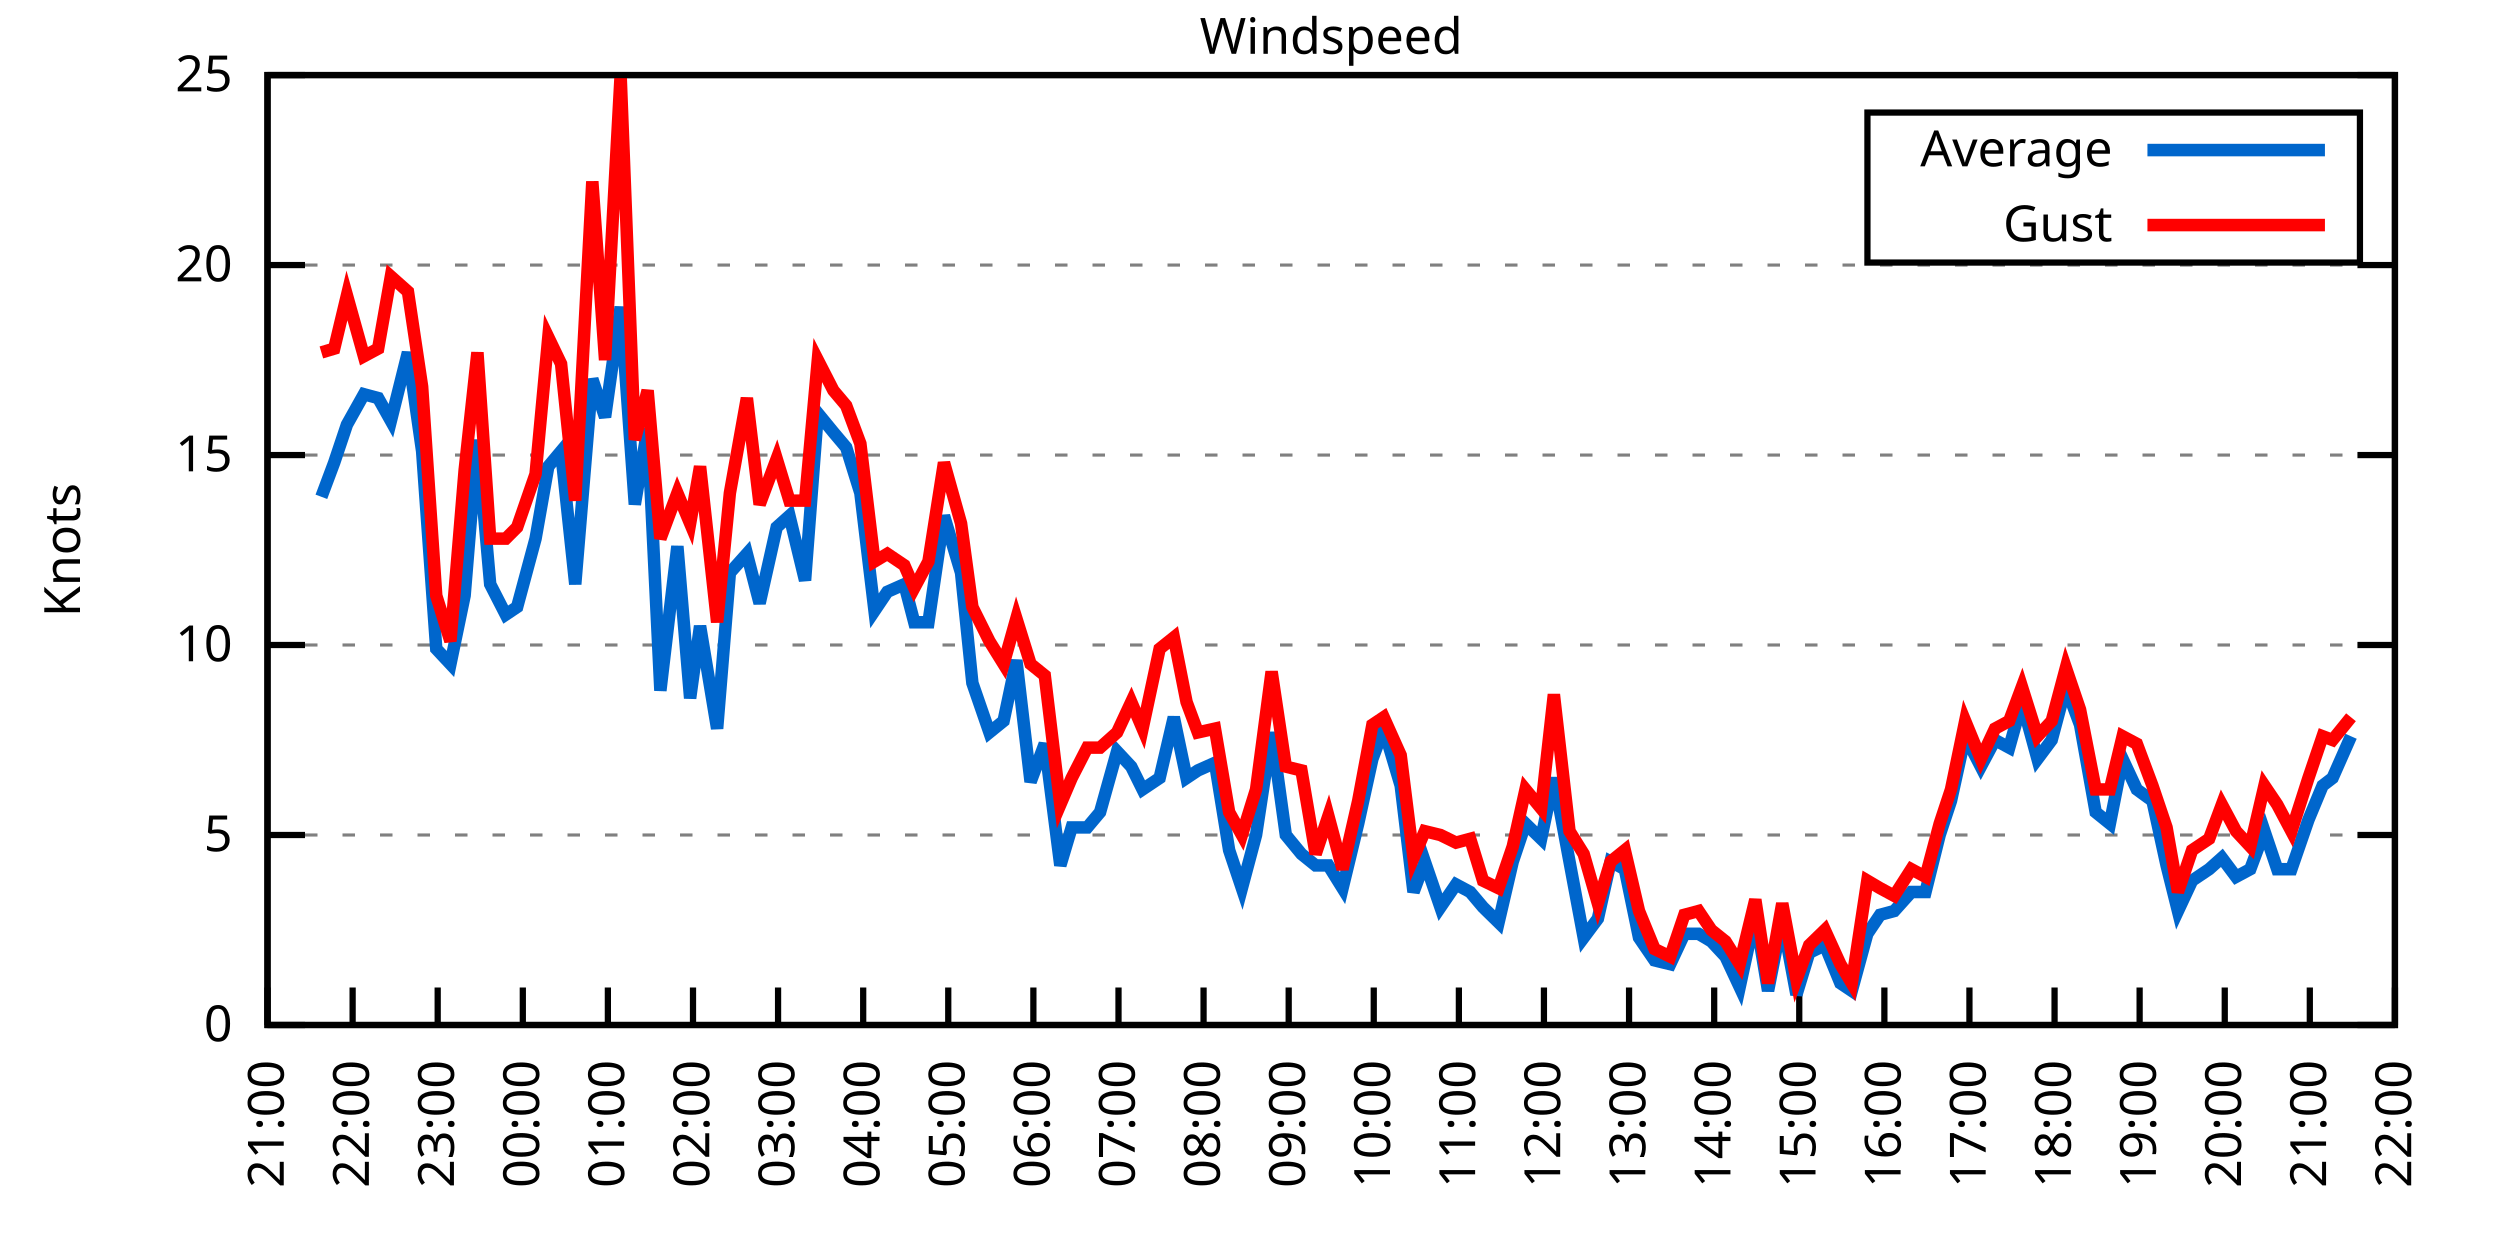
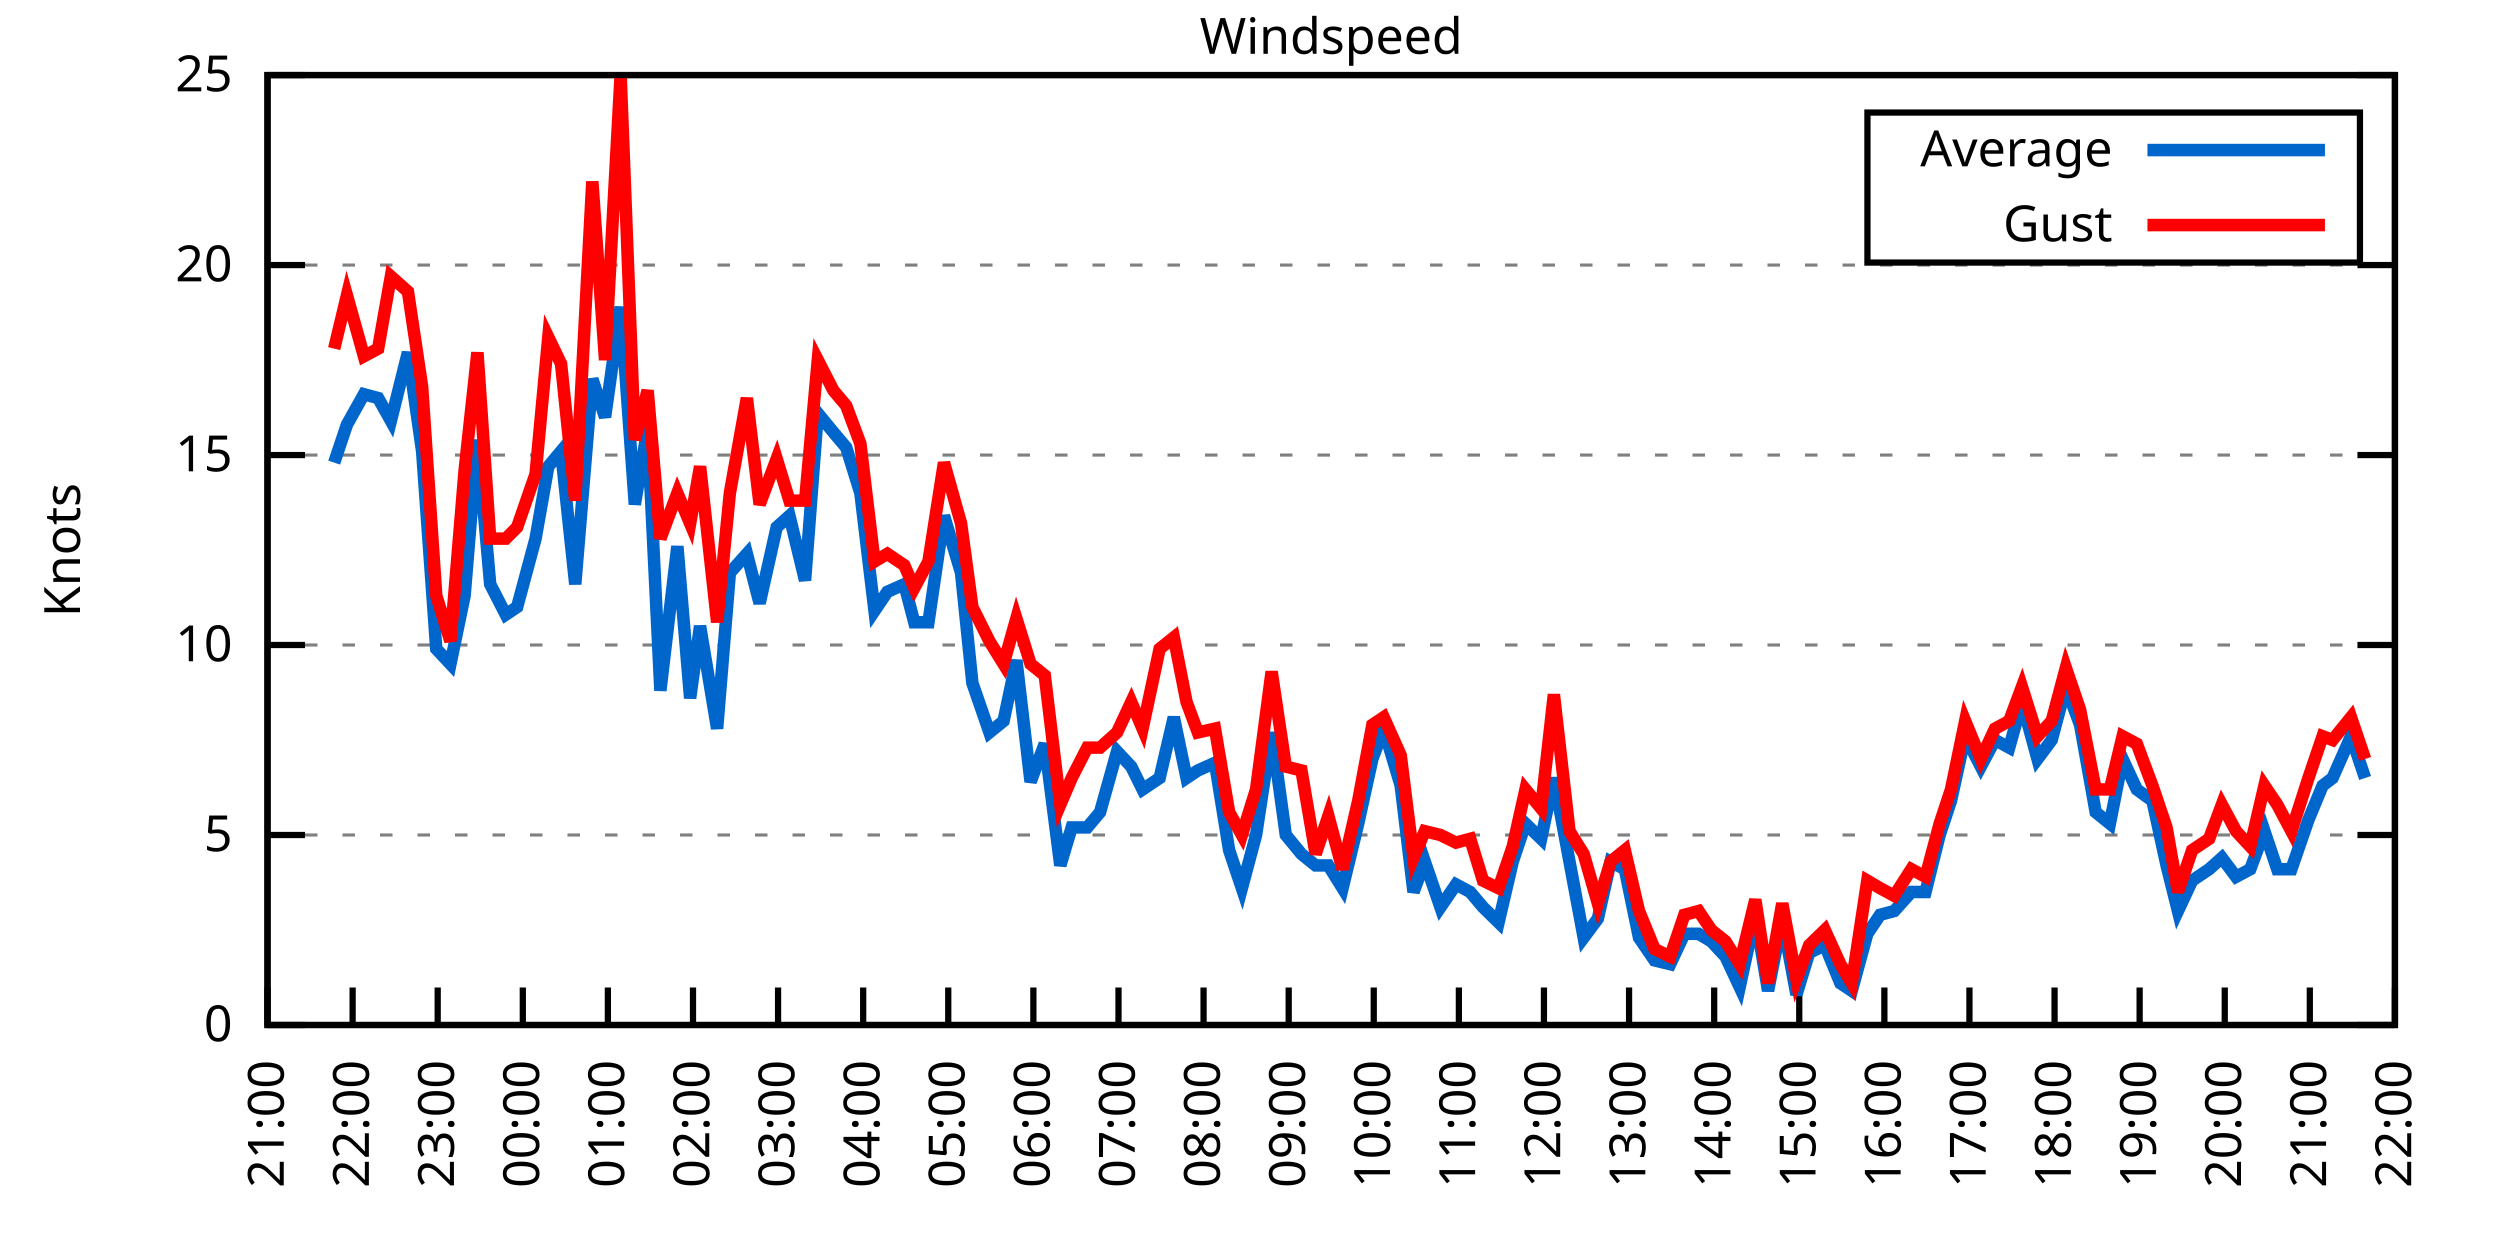
<svg xmlns="http://www.w3.org/2000/svg" xmlns:xlink="http://www.w3.org/1999/xlink" width="400" height="200" viewBox="0 0 400 200">
  <g id="gnuplot_canvas">
    <rect x="0" y="0" width="400" height="200" fill="none" />
    <defs>
      <circle id="gpDot" r="0.5" stroke-width="0.5" stroke="currentColor" />
      <path id="gpPt0" stroke-width="0.333" stroke="currentColor" d="M-1,0 h2 M0,-1 v2" />
      <path id="gpPt1" stroke-width="0.333" stroke="currentColor" d="M-1,-1 L1,1 M1,-1 L-1,1" />
      <path id="gpPt2" stroke-width="0.333" stroke="currentColor" d="M-1,0 L1,0 M0,-1 L0,1 M-1,-1 L1,1 M-1,1 L1,-1" />
      <rect id="gpPt3" stroke-width="0.333" stroke="currentColor" x="-1" y="-1" width="2" height="2" />
      <rect id="gpPt4" stroke-width="0.333" stroke="currentColor" fill="currentColor" x="-1" y="-1" width="2" height="2" />
      <circle id="gpPt5" stroke-width="0.333" stroke="currentColor" cx="0" cy="0" r="1" />
      <use xlink:href="#gpPt5" id="gpPt6" fill="currentColor" stroke="none" />
      <path id="gpPt7" stroke-width="0.333" stroke="currentColor" d="M0,-1.33 L-1.33,0.67 L1.33,0.67 z" />
      <use xlink:href="#gpPt7" id="gpPt8" fill="currentColor" stroke="none" />
      <use xlink:href="#gpPt7" id="gpPt9" stroke="currentColor" transform="rotate(180)" />
      <use xlink:href="#gpPt9" id="gpPt10" fill="currentColor" stroke="none" />
      <use xlink:href="#gpPt3" id="gpPt11" stroke="currentColor" transform="rotate(45)" />
      <use xlink:href="#gpPt11" id="gpPt12" fill="currentColor" stroke="none" />
      <path id="gpPt13" stroke-width="0.333" stroke="currentColor" d="M0,1.330 L1.265,0.411 L0.782,-1.067 L-0.782,-1.076 L-1.265,0.411 z" />
      <use xlink:href="#gpPt13" id="gpPt14" fill="currentColor" stroke="none" />
      <filter id="textbox" filterUnits="objectBoundingBox" x="0" y="0" height="1" width="1">
        <feFlood flood-color="white" flood-opacity="1" result="bgnd" />
        <feComposite in="SourceGraphic" in2="bgnd" operator="atop" />
      </filter>
      <filter id="greybox" filterUnits="objectBoundingBox" x="0" y="0" height="1" width="1">
        <feFlood flood-color="lightgrey" flood-opacity="1" result="grey" />
        <feComposite in="SourceGraphic" in2="grey" operator="atop" />
      </filter>
    </defs>
    <g fill="none" color="white" stroke="currentColor" stroke-width="1.00" stroke-linecap="butt" stroke-linejoin="miter">
</g>
    <g fill="none" color="black" stroke="currentColor" stroke-width="1.00" stroke-linecap="butt" stroke-linejoin="miter">
      <g stroke="none" shape-rendering="crispEdges">
        <polygon fill="rgb(255, 255, 255)" points="42.80,164.00 383.18,164.00 383.18,12.02 42.80,12.02 " />
      </g>
    </g>
    <g fill="none" color="black" stroke="currentColor" stroke-width="1.00" stroke-linecap="butt" stroke-linejoin="miter">
</g>
    <g fill="none" color="black" stroke="black" stroke-width="0.50" stroke-linecap="butt" stroke-linejoin="miter">
</g>
    <g fill="none" color="gray" stroke="currentColor" stroke-width="0.50" stroke-linecap="butt" stroke-linejoin="miter">
      <path stroke="gray" stroke-dasharray="2,4" class="gridline" d="M42.80,164.00 L383.19,164.00  " />
    </g>
    <g fill="none" color="gray" stroke="gray" stroke-width="1.00" stroke-linecap="butt" stroke-linejoin="miter">
</g>
    <g fill="none" color="black" stroke="currentColor" stroke-width="1.00" stroke-linecap="butt" stroke-linejoin="miter">
      <path stroke="black" d="M42.80,164.00 L48.80,164.00 M383.19,164.00 L377.19,164.00  " />
      <g transform="translate(37.20,166.60)" stroke="none" fill="black" font-family="Sans" font-size="8.00" text-anchor="end">
        <text>
          <tspan font-family="Sans"> 0</tspan>
        </text>
      </g>
    </g>
    <g fill="none" color="black" stroke="currentColor" stroke-width="1.00" stroke-linecap="butt" stroke-linejoin="miter">
</g>
    <g fill="none" color="black" stroke="black" stroke-width="0.50" stroke-linecap="butt" stroke-linejoin="miter">
</g>
    <g fill="none" color="gray" stroke="currentColor" stroke-width="0.50" stroke-linecap="butt" stroke-linejoin="miter">
      <path stroke="gray" stroke-dasharray="2,4" class="gridline" d="M42.80,133.60 L383.19,133.60  " />
    </g>
    <g fill="none" color="gray" stroke="gray" stroke-width="1.00" stroke-linecap="butt" stroke-linejoin="miter">
</g>
    <g fill="none" color="black" stroke="currentColor" stroke-width="1.00" stroke-linecap="butt" stroke-linejoin="miter">
      <path stroke="black" d="M42.80,133.60 L48.80,133.60 M383.19,133.60 L377.19,133.60  " />
      <g transform="translate(37.20,136.20)" stroke="none" fill="black" font-family="Sans" font-size="8.00" text-anchor="end">
        <text>
          <tspan font-family="Sans"> 5</tspan>
        </text>
      </g>
    </g>
    <g fill="none" color="black" stroke="currentColor" stroke-width="1.00" stroke-linecap="butt" stroke-linejoin="miter">
</g>
    <g fill="none" color="black" stroke="black" stroke-width="0.50" stroke-linecap="butt" stroke-linejoin="miter">
</g>
    <g fill="none" color="gray" stroke="currentColor" stroke-width="0.50" stroke-linecap="butt" stroke-linejoin="miter">
      <path stroke="gray" stroke-dasharray="2,4" class="gridline" d="M42.80,103.20 L383.19,103.20  " />
    </g>
    <g fill="none" color="gray" stroke="gray" stroke-width="1.00" stroke-linecap="butt" stroke-linejoin="miter">
</g>
    <g fill="none" color="black" stroke="currentColor" stroke-width="1.00" stroke-linecap="butt" stroke-linejoin="miter">
      <path stroke="black" d="M42.80,103.20 L48.80,103.20 M383.19,103.20 L377.19,103.20  " />
      <g transform="translate(37.20,105.80)" stroke="none" fill="black" font-family="Sans" font-size="8.00" text-anchor="end">
        <text>
          <tspan font-family="Sans"> 10</tspan>
        </text>
      </g>
    </g>
    <g fill="none" color="black" stroke="currentColor" stroke-width="1.00" stroke-linecap="butt" stroke-linejoin="miter">
</g>
    <g fill="none" color="black" stroke="black" stroke-width="0.50" stroke-linecap="butt" stroke-linejoin="miter">
</g>
    <g fill="none" color="gray" stroke="currentColor" stroke-width="0.50" stroke-linecap="butt" stroke-linejoin="miter">
      <path stroke="gray" stroke-dasharray="2,4" class="gridline" d="M42.80,72.81 L383.19,72.81  " />
    </g>
    <g fill="none" color="gray" stroke="gray" stroke-width="1.00" stroke-linecap="butt" stroke-linejoin="miter">
</g>
    <g fill="none" color="black" stroke="currentColor" stroke-width="1.00" stroke-linecap="butt" stroke-linejoin="miter">
      <path stroke="black" d="M42.80,72.81 L48.80,72.81 M383.19,72.81 L377.19,72.81  " />
      <g transform="translate(37.20,75.41)" stroke="none" fill="black" font-family="Sans" font-size="8.00" text-anchor="end">
        <text>
          <tspan font-family="Sans"> 15</tspan>
        </text>
      </g>
    </g>
    <g fill="none" color="black" stroke="currentColor" stroke-width="1.00" stroke-linecap="butt" stroke-linejoin="miter">
</g>
    <g fill="none" color="black" stroke="black" stroke-width="0.50" stroke-linecap="butt" stroke-linejoin="miter">
</g>
    <g fill="none" color="gray" stroke="currentColor" stroke-width="0.50" stroke-linecap="butt" stroke-linejoin="miter">
      <path stroke="gray" stroke-dasharray="2,4" class="gridline" d="M42.80,42.41 L383.19,42.41  " />
    </g>
    <g fill="none" color="gray" stroke="gray" stroke-width="1.00" stroke-linecap="butt" stroke-linejoin="miter">
</g>
    <g fill="none" color="black" stroke="currentColor" stroke-width="1.00" stroke-linecap="butt" stroke-linejoin="miter">
      <path stroke="black" d="M42.80,42.41 L48.80,42.41 M383.19,42.41 L377.19,42.41  " />
      <g transform="translate(37.20,45.01)" stroke="none" fill="black" font-family="Sans" font-size="8.00" text-anchor="end">
        <text>
          <tspan font-family="Sans"> 20</tspan>
        </text>
      </g>
    </g>
    <g fill="none" color="black" stroke="currentColor" stroke-width="1.00" stroke-linecap="butt" stroke-linejoin="miter">
</g>
    <g fill="none" color="black" stroke="black" stroke-width="0.50" stroke-linecap="butt" stroke-linejoin="miter">
</g>
    <g fill="none" color="gray" stroke="currentColor" stroke-width="0.50" stroke-linecap="butt" stroke-linejoin="miter">
      <path stroke="gray" stroke-dasharray="2,4" class="gridline" d="M42.80,12.01 L383.19,12.01  " />
    </g>
    <g fill="none" color="gray" stroke="gray" stroke-width="1.00" stroke-linecap="butt" stroke-linejoin="miter">
</g>
    <g fill="none" color="black" stroke="currentColor" stroke-width="1.00" stroke-linecap="butt" stroke-linejoin="miter">
      <path stroke="black" d="M42.80,12.01 L48.80,12.01 M383.19,12.01 L377.19,12.01  " />
      <g transform="translate(37.20,14.61)" stroke="none" fill="black" font-family="Sans" font-size="8.00" text-anchor="end">
        <text>
          <tspan font-family="Sans"> 25</tspan>
        </text>
      </g>
    </g>
    <g fill="none" color="black" stroke="currentColor" stroke-width="1.00" stroke-linecap="butt" stroke-linejoin="miter">
      <path stroke="black" d="M42.80,164.00 L42.80,158.00  " />
      <g transform="translate(45.40,169.60) rotate(270.00)" stroke="none" fill="black" font-family="Sans" font-size="8.00" text-anchor="end">
        <text>
          <tspan font-family="Sans">21:00</tspan>
        </text>
      </g>
    </g>
    <g fill="none" color="black" stroke="currentColor" stroke-width="1.00" stroke-linecap="butt" stroke-linejoin="miter">
      <path stroke="black" d="M56.42,164.00 L56.42,158.00  " />
      <g transform="translate(59.02,169.60) rotate(270.00)" stroke="none" fill="black" font-family="Sans" font-size="8.00" text-anchor="end">
        <text>
          <tspan font-family="Sans">22:00</tspan>
        </text>
      </g>
    </g>
    <g fill="none" color="black" stroke="currentColor" stroke-width="1.00" stroke-linecap="butt" stroke-linejoin="miter">
      <path stroke="black" d="M70.03,164.00 L70.03,158.00  " />
      <g transform="translate(72.63,169.60) rotate(270.00)" stroke="none" fill="black" font-family="Sans" font-size="8.00" text-anchor="end">
        <text>
          <tspan font-family="Sans">23:00</tspan>
        </text>
      </g>
    </g>
    <g fill="none" color="black" stroke="currentColor" stroke-width="1.00" stroke-linecap="butt" stroke-linejoin="miter">
      <path stroke="black" d="M83.65,164.00 L83.65,158.00  " />
      <g transform="translate(86.25,169.60) rotate(270.00)" stroke="none" fill="black" font-family="Sans" font-size="8.00" text-anchor="end">
        <text>
          <tspan font-family="Sans">00:00</tspan>
        </text>
      </g>
    </g>
    <g fill="none" color="black" stroke="currentColor" stroke-width="1.00" stroke-linecap="butt" stroke-linejoin="miter">
      <path stroke="black" d="M97.26,164.00 L97.26,158.00  " />
      <g transform="translate(99.86,169.60) rotate(270.00)" stroke="none" fill="black" font-family="Sans" font-size="8.00" text-anchor="end">
        <text>
          <tspan font-family="Sans">01:00</tspan>
        </text>
      </g>
    </g>
    <g fill="none" color="black" stroke="currentColor" stroke-width="1.00" stroke-linecap="butt" stroke-linejoin="miter">
      <path stroke="black" d="M110.88,164.00 L110.88,158.00  " />
      <g transform="translate(113.48,169.60) rotate(270.00)" stroke="none" fill="black" font-family="Sans" font-size="8.00" text-anchor="end">
        <text>
          <tspan font-family="Sans">02:00</tspan>
        </text>
      </g>
    </g>
    <g fill="none" color="black" stroke="currentColor" stroke-width="1.00" stroke-linecap="butt" stroke-linejoin="miter">
      <path stroke="black" d="M124.49,164.00 L124.49,158.00  " />
      <g transform="translate(127.09,169.60) rotate(270.00)" stroke="none" fill="black" font-family="Sans" font-size="8.00" text-anchor="end">
        <text>
          <tspan font-family="Sans">03:00</tspan>
        </text>
      </g>
    </g>
    <g fill="none" color="black" stroke="currentColor" stroke-width="1.00" stroke-linecap="butt" stroke-linejoin="miter">
      <path stroke="black" d="M138.11,164.00 L138.11,158.00  " />
      <g transform="translate(140.71,169.60) rotate(270.00)" stroke="none" fill="black" font-family="Sans" font-size="8.00" text-anchor="end">
        <text>
          <tspan font-family="Sans">04:00</tspan>
        </text>
      </g>
    </g>
    <g fill="none" color="black" stroke="currentColor" stroke-width="1.00" stroke-linecap="butt" stroke-linejoin="miter">
      <path stroke="black" d="M151.72,164.00 L151.72,158.00  " />
      <g transform="translate(154.32,169.60) rotate(270.00)" stroke="none" fill="black" font-family="Sans" font-size="8.00" text-anchor="end">
        <text>
          <tspan font-family="Sans">05:00</tspan>
        </text>
      </g>
    </g>
    <g fill="none" color="black" stroke="currentColor" stroke-width="1.00" stroke-linecap="butt" stroke-linejoin="miter">
      <path stroke="black" d="M165.34,164.00 L165.34,158.00  " />
      <g transform="translate(167.94,169.60) rotate(270.00)" stroke="none" fill="black" font-family="Sans" font-size="8.00" text-anchor="end">
        <text>
          <tspan font-family="Sans">06:00</tspan>
        </text>
      </g>
    </g>
    <g fill="none" color="black" stroke="currentColor" stroke-width="1.00" stroke-linecap="butt" stroke-linejoin="miter">
      <path stroke="black" d="M178.96,164.00 L178.96,158.00  " />
      <g transform="translate(181.56,169.60) rotate(270.00)" stroke="none" fill="black" font-family="Sans" font-size="8.00" text-anchor="end">
        <text>
          <tspan font-family="Sans">07:00</tspan>
        </text>
      </g>
    </g>
    <g fill="none" color="black" stroke="currentColor" stroke-width="1.00" stroke-linecap="butt" stroke-linejoin="miter">
      <path stroke="black" d="M192.57,164.00 L192.57,158.00  " />
      <g transform="translate(195.17,169.60) rotate(270.00)" stroke="none" fill="black" font-family="Sans" font-size="8.00" text-anchor="end">
        <text>
          <tspan font-family="Sans">08:00</tspan>
        </text>
      </g>
    </g>
    <g fill="none" color="black" stroke="currentColor" stroke-width="1.00" stroke-linecap="butt" stroke-linejoin="miter">
      <path stroke="black" d="M206.19,164.00 L206.19,158.00  " />
      <g transform="translate(208.79,169.60) rotate(270.00)" stroke="none" fill="black" font-family="Sans" font-size="8.00" text-anchor="end">
        <text>
          <tspan font-family="Sans">09:00</tspan>
        </text>
      </g>
    </g>
    <g fill="none" color="black" stroke="currentColor" stroke-width="1.00" stroke-linecap="butt" stroke-linejoin="miter">
      <path stroke="black" d="M219.80,164.00 L219.80,158.00  " />
      <g transform="translate(222.40,169.60) rotate(270.00)" stroke="none" fill="black" font-family="Sans" font-size="8.00" text-anchor="end">
        <text>
          <tspan font-family="Sans">10:00</tspan>
        </text>
      </g>
    </g>
    <g fill="none" color="black" stroke="currentColor" stroke-width="1.00" stroke-linecap="butt" stroke-linejoin="miter">
      <path stroke="black" d="M233.42,164.00 L233.42,158.00  " />
      <g transform="translate(236.02,169.60) rotate(270.00)" stroke="none" fill="black" font-family="Sans" font-size="8.00" text-anchor="end">
        <text>
          <tspan font-family="Sans">11:00</tspan>
        </text>
      </g>
    </g>
    <g fill="none" color="black" stroke="currentColor" stroke-width="1.00" stroke-linecap="butt" stroke-linejoin="miter">
      <path stroke="black" d="M247.03,164.00 L247.03,158.00  " />
      <g transform="translate(249.63,169.60) rotate(270.00)" stroke="none" fill="black" font-family="Sans" font-size="8.00" text-anchor="end">
        <text>
          <tspan font-family="Sans">12:00</tspan>
        </text>
      </g>
    </g>
    <g fill="none" color="black" stroke="currentColor" stroke-width="1.00" stroke-linecap="butt" stroke-linejoin="miter">
      <path stroke="black" d="M260.65,164.00 L260.65,158.00  " />
      <g transform="translate(263.25,169.60) rotate(270.00)" stroke="none" fill="black" font-family="Sans" font-size="8.00" text-anchor="end">
        <text>
          <tspan font-family="Sans">13:00</tspan>
        </text>
      </g>
    </g>
    <g fill="none" color="black" stroke="currentColor" stroke-width="1.00" stroke-linecap="butt" stroke-linejoin="miter">
      <path stroke="black" d="M274.27,164.00 L274.27,158.00  " />
      <g transform="translate(276.87,169.60) rotate(270.00)" stroke="none" fill="black" font-family="Sans" font-size="8.00" text-anchor="end">
        <text>
          <tspan font-family="Sans">14:00</tspan>
        </text>
      </g>
    </g>
    <g fill="none" color="black" stroke="currentColor" stroke-width="1.00" stroke-linecap="butt" stroke-linejoin="miter">
      <path stroke="black" d="M287.88,164.00 L287.88,158.00  " />
      <g transform="translate(290.48,169.60) rotate(270.00)" stroke="none" fill="black" font-family="Sans" font-size="8.00" text-anchor="end">
        <text>
          <tspan font-family="Sans">15:00</tspan>
        </text>
      </g>
    </g>
    <g fill="none" color="black" stroke="currentColor" stroke-width="1.00" stroke-linecap="butt" stroke-linejoin="miter">
      <path stroke="black" d="M301.50,164.00 L301.50,158.00  " />
      <g transform="translate(304.10,169.60) rotate(270.00)" stroke="none" fill="black" font-family="Sans" font-size="8.00" text-anchor="end">
        <text>
          <tspan font-family="Sans">16:00</tspan>
        </text>
      </g>
    </g>
    <g fill="none" color="black" stroke="currentColor" stroke-width="1.00" stroke-linecap="butt" stroke-linejoin="miter">
      <path stroke="black" d="M315.11,164.00 L315.11,158.00  " />
      <g transform="translate(317.71,169.60) rotate(270.00)" stroke="none" fill="black" font-family="Sans" font-size="8.00" text-anchor="end">
        <text>
          <tspan font-family="Sans">17:00</tspan>
        </text>
      </g>
    </g>
    <g fill="none" color="black" stroke="currentColor" stroke-width="1.00" stroke-linecap="butt" stroke-linejoin="miter">
      <path stroke="black" d="M328.73,164.00 L328.73,158.00  " />
      <g transform="translate(331.33,169.60) rotate(270.00)" stroke="none" fill="black" font-family="Sans" font-size="8.00" text-anchor="end">
        <text>
          <tspan font-family="Sans">18:00</tspan>
        </text>
      </g>
    </g>
    <g fill="none" color="black" stroke="currentColor" stroke-width="1.00" stroke-linecap="butt" stroke-linejoin="miter">
      <path stroke="black" d="M342.34,164.00 L342.34,158.00  " />
      <g transform="translate(344.94,169.60) rotate(270.00)" stroke="none" fill="black" font-family="Sans" font-size="8.00" text-anchor="end">
        <text>
          <tspan font-family="Sans">19:00</tspan>
        </text>
      </g>
    </g>
    <g fill="none" color="black" stroke="currentColor" stroke-width="1.00" stroke-linecap="butt" stroke-linejoin="miter">
      <path stroke="black" d="M355.96,164.00 L355.96,158.00  " />
      <g transform="translate(358.56,169.60) rotate(270.00)" stroke="none" fill="black" font-family="Sans" font-size="8.00" text-anchor="end">
        <text>
          <tspan font-family="Sans">20:00</tspan>
        </text>
      </g>
    </g>
    <g fill="none" color="black" stroke="currentColor" stroke-width="1.00" stroke-linecap="butt" stroke-linejoin="miter">
      <path stroke="black" d="M369.57,164.00 L369.57,158.00  " />
      <g transform="translate(372.17,169.60) rotate(270.00)" stroke="none" fill="black" font-family="Sans" font-size="8.00" text-anchor="end">
        <text>
          <tspan font-family="Sans">21:00</tspan>
        </text>
      </g>
    </g>
    <g fill="none" color="black" stroke="currentColor" stroke-width="1.00" stroke-linecap="butt" stroke-linejoin="miter">
      <path stroke="black" d="M383.19,164.00 L383.19,158.00  " />
      <g transform="translate(385.79,169.60) rotate(270.00)" stroke="none" fill="black" font-family="Sans" font-size="8.00" text-anchor="end">
        <text>
          <tspan font-family="Sans">22:00</tspan>
        </text>
      </g>
    </g>
    <g fill="none" color="black" stroke="currentColor" stroke-width="1.00" stroke-linecap="butt" stroke-linejoin="miter">
</g>
    <g fill="none" color="black" stroke="currentColor" stroke-width="1.00" stroke-linecap="butt" stroke-linejoin="miter">
      <path stroke="black" d="M42.80,12.01 L42.80,164.00 L383.19,164.00 L383.19,12.01 L42.80,12.01 Z  " />
    </g>
    <g fill="none" color="black" stroke="currentColor" stroke-width="1.00" stroke-linecap="butt" stroke-linejoin="miter">
</g>
    <g fill="none" color="black" stroke="currentColor" stroke-width="1.00" stroke-linecap="butt" stroke-linejoin="miter">
      <path stroke="black" d="M298.79,42.01 L298.79,18.01 L377.59,18.01 L377.59,42.01 L298.79,42.01 Z  " />
    </g>
    <g id="Windspeed_plot_1">
      <g fill="none" color="white" stroke="black" stroke-width="2.00" stroke-linecap="butt" stroke-linejoin="miter">
</g>
      <g fill="none" color="black" stroke="currentColor" stroke-width="2.00" stroke-linecap="butt" stroke-linejoin="miter">
        <g transform="translate(337.99,26.61)" stroke="none" fill="black" font-family="Sans" font-size="8.00" text-anchor="end">
          <text>
            <tspan font-family="Sans">Average</tspan>
          </text>
        </g>
      </g>
      <g fill="none" color="black" stroke="currentColor" stroke-width="2.00" stroke-linecap="butt" stroke-linejoin="miter">
-         <path stroke="rgb(  0, 102, 204)" d="M343.59,24.01 L371.99,24.01 M51.42,79.49 L53.47,74.02 L55.51,67.94 L58.23,63.08 L60.50,63.69 L62.54,67.33   L65.27,56.39 L67.54,72.20 L69.80,103.81 L72.07,106.24 L74.34,95.30 L76.39,70.37 L78.43,93.48 L80.92,98.34   L82.74,97.12 L85.69,86.18 L87.73,74.63 L89.77,72.20 L92.04,93.48 L94.77,60.65 L96.81,66.73 L99.30,49.10   L101.57,80.71 L103.62,68.55 L105.66,110.50 L108.38,87.40 L110.42,111.72 L112.01,100.16 L114.74,116.58 L116.78,91.65   L119.50,88.61 L121.54,96.52 L124.27,84.36 L126.31,82.53 L128.81,92.87 L130.85,66.12 L133.34,69.16 L135.39,71.59   L137.66,78.89 L139.92,97.73 L141.97,94.69 L144.69,93.48 L146.28,99.56 L148.55,99.56 L151.04,82.53 L153.77,91.65   L155.58,109.28 L158.31,117.19 L160.57,115.36 L162.62,105.64 L164.89,125.09 L167.16,119.01 L169.65,138.47 L171.47,132.39   L173.96,132.39 L176.01,129.95 L178.73,120.23 L181.00,122.66 L182.81,126.31 L185.54,124.48 L187.81,114.76 L189.85,124.48   L191.66,123.27 L194.39,122.05 L196.66,136.03 L198.70,142.11 L200.97,133.60 L203.46,117.19 L205.73,133.60 L208.23,136.64   L210.50,138.47 L212.54,138.47 L214.81,142.11 L217.31,131.78 L219.58,121.44 L221.39,116.58 L224.11,125.70 L226.16,142.72   L227.97,137.86 L230.47,145.15 L232.96,141.51 L235.23,142.72 L237.28,145.15 L239.77,147.59 L242.04,137.86 L244.08,131.78   L246.58,134.21 L248.62,124.48 L251.12,137.86 L253.39,150.02 L255.66,146.98 L257.70,137.86 L259.97,139.07 L262.24,150.02   L264.73,153.66 L267.23,154.27 L269.50,149.41 L271.77,149.41 L273.81,150.62 L276.08,153.06 L278.35,157.92 L280.85,146.37   L282.89,158.53 L285.16,146.98 L287.43,159.14 L289.47,152.45 L291.97,151.23 L294.46,157.31 L296.28,158.53 L298.77,149.41   L300.82,146.37 L303.08,145.76 L305.81,142.72 L308.08,142.72 L310.35,133.60 L312.16,128.13 L314.43,117.80 L316.93,122.66   L319.20,118.40 L321.47,119.62 L323.51,112.32 L326.00,121.44 L328.27,118.40 L330.54,109.89 L332.81,115.97 L335.31,129.95   L337.58,131.78 L339.62,121.44 L341.89,126.31 L344.39,128.13 L346.65,138.47 L348.47,145.76 L350.74,140.90 L353.46,139.07   L355.50,137.25 L357.77,140.29 L360.04,139.07 L362.31,132.99 L364.36,139.07 L366.62,139.07 L369.35,131.17 L371.62,125.70   L373.21,124.48 L376.16,117.80  " />
+         <path stroke="rgb(  0, 102, 204)" d="M343.59,24.01 L371.99,24.01 M53.47,74.02 L55.51,67.94 L58.23,63.08 L60.50,63.69 L62.54,67.33 L65.27,56.39   L67.54,72.20 L69.80,103.81 L72.07,106.24 L74.34,95.30 L76.39,70.37 L78.43,93.48 L80.92,98.34 L82.74,97.12   L85.69,86.18 L87.73,74.63 L89.77,72.20 L92.04,93.48 L94.77,60.65 L96.81,66.73 L99.30,49.10 L101.57,80.71   L103.62,68.55 L105.66,110.50 L108.38,87.40 L110.42,111.72 L112.01,100.16 L114.74,116.58 L116.78,91.65 L119.50,88.61   L121.54,96.52 L124.27,84.36 L126.31,82.53 L128.81,92.87 L130.85,66.12 L133.34,69.16 L135.39,71.59 L137.66,78.89   L139.92,97.73 L141.97,94.69 L144.69,93.48 L146.28,99.56 L148.55,99.56 L151.04,82.53 L153.77,91.65 L155.58,109.28   L158.31,117.19 L160.57,115.36 L162.62,105.64 L164.89,125.09 L167.16,119.01 L169.65,138.47 L171.47,132.39 L173.96,132.39   L176.01,129.95 L178.73,120.23 L181.00,122.66 L182.81,126.31 L185.54,124.48 L187.81,114.76 L189.85,124.48 L191.66,123.27   L194.39,122.05 L196.66,136.03 L198.70,142.11 L200.97,133.60 L203.46,117.19 L205.73,133.60 L208.23,136.64 L210.50,138.47   L212.54,138.47 L214.81,142.11 L217.31,131.78 L219.58,121.44 L221.39,116.58 L224.11,125.70 L226.16,142.72 L227.97,137.86   L230.47,145.15 L232.96,141.51 L235.23,142.72 L237.28,145.15 L239.77,147.59 L242.04,137.86 L244.08,131.78 L246.58,134.21   L248.62,124.48 L251.12,137.86 L253.39,150.02 L255.66,146.98 L257.70,137.86 L259.97,139.07 L262.24,150.02 L264.73,153.66   L267.23,154.27 L269.50,149.41 L271.77,149.41 L273.81,150.62 L276.08,153.06 L278.35,157.92 L280.85,146.37 L282.89,158.53   L285.16,146.98 L287.43,159.14 L289.47,152.45 L291.97,151.23 L294.46,157.31 L296.28,158.53 L298.77,149.41 L300.82,146.37   L303.08,145.76 L305.81,142.72 L308.08,142.72 L310.35,133.60 L312.16,128.13 L314.43,117.80 L316.93,122.66 L319.20,118.40   L321.47,119.62 L323.51,112.32 L326.00,121.44 L328.27,118.40 L330.54,109.89 L332.81,115.97 L335.31,129.95 L337.58,131.78   L339.62,121.44 L341.89,126.31 L344.39,128.13 L346.65,138.47 L348.47,145.76 L350.74,140.90 L353.46,139.07 L355.50,137.25   L357.77,140.29 L360.04,139.07 L362.31,132.99 L364.36,139.07 L366.62,139.07 L369.35,131.17 L371.62,125.70 L373.21,124.48   L376.16,117.80 L378.42,124.48  " />
      </g>
    </g>
    <g id="Windspeed_plot_2">
      <g fill="none" color="black" stroke="currentColor" stroke-width="2.00" stroke-linecap="butt" stroke-linejoin="miter">
        <g transform="translate(337.99,38.61)" stroke="none" fill="black" font-family="Sans" font-size="8.00" text-anchor="end">
          <text>
            <tspan font-family="Sans">Gust</tspan>
          </text>
        </g>
      </g>
      <g fill="none" color="black" stroke="currentColor" stroke-width="2.00" stroke-linecap="butt" stroke-linejoin="miter">
-         <path stroke="rgb(255,   0,   0)" d="M343.59,36.01 L371.99,36.01 M51.42,56.39 L53.47,55.78 L55.51,47.27 L58.23,57.00 L60.50,55.78 L62.54,44.23   L65.27,46.66 L67.54,61.86 L69.80,95.30 L72.07,102.60 L74.34,75.24 L76.39,56.39 L78.43,86.18 L80.92,86.18   L82.74,84.36 L85.69,75.85 L87.73,53.96 L89.77,58.21 L92.04,80.10 L94.77,29.03 L96.81,57.61 L99.30,12.01   L101.57,70.37 L103.62,62.47 L105.66,86.18 L108.38,78.89 L110.42,83.75 L112.01,74.63 L114.74,99.56 L116.78,78.89   L119.50,63.69 L121.54,80.71 L124.27,73.41 L126.31,80.10 L128.81,80.10 L130.85,57.61 L133.34,62.47 L135.39,64.90   L137.66,70.98 L139.92,89.83 L141.97,88.61 L144.69,90.44 L146.28,94.08 L148.55,89.83 L151.04,74.02 L153.77,83.75   L155.58,97.12 L158.31,102.60 L160.57,106.24 L162.62,98.95 L164.89,106.24 L167.16,108.07 L169.65,128.74 L171.47,124.48   L173.96,119.62 L176.01,119.62 L178.73,117.19 L181.00,112.32 L182.81,116.58 L185.54,103.81 L187.81,101.99 L189.85,112.32   L191.66,117.19 L194.39,116.58 L196.66,129.95 L198.70,133.60 L200.97,126.31 L203.46,107.46 L205.73,122.66 L208.23,123.27   L210.50,136.64 L212.54,130.56 L214.81,139.07 L217.31,128.13 L219.58,115.97 L221.39,114.76 L224.11,120.83 L226.16,137.25   L227.97,132.99 L230.47,133.60 L232.96,134.82 L235.23,134.21 L237.28,140.90 L239.77,142.11 L242.04,135.43 L244.08,126.31   L246.58,129.35 L248.62,111.11 L251.12,132.99 L253.39,136.64 L255.66,144.55 L257.70,137.86 L259.97,136.03 L262.24,145.76   L264.73,151.84 L267.23,153.06 L269.50,146.37 L271.77,145.76 L273.81,148.80 L276.08,150.62 L278.35,154.27 L280.85,143.94   L282.89,157.31 L285.16,144.55 L287.43,156.70 L289.47,151.23 L291.97,148.80 L294.46,154.27 L296.28,157.31 L298.77,140.90   L300.82,142.11 L303.08,143.33 L305.81,139.07 L308.08,140.29 L310.35,131.78 L312.16,126.31 L314.43,115.36 L316.93,121.44   L319.20,116.58 L321.47,115.36 L323.51,109.89 L326.00,117.80 L328.27,115.36 L330.54,106.85 L332.81,113.54 L335.31,126.31   L337.58,126.31 L339.62,117.80 L341.89,119.01 L344.39,125.70 L346.65,132.39 L348.47,142.72 L350.74,136.03 L353.46,134.21   L355.50,128.74 L357.77,132.99 L360.04,135.43 L362.31,125.70 L364.36,128.74 L366.62,132.99 L369.35,124.48 L371.62,117.80   L373.21,118.40 L376.16,114.76  " />
+         <path stroke="rgb(255,   0,   0)" d="M343.59,36.01 L371.99,36.01 M53.47,55.78 L55.51,47.27 L58.23,57.00 L60.50,55.78 L62.54,44.23 L65.27,46.66   L67.54,61.86 L69.80,95.30 L72.07,102.60 L74.34,75.24 L76.39,56.39 L78.43,86.18 L80.92,86.18 L82.74,84.36   L85.69,75.85 L87.73,53.96 L89.77,58.21 L92.04,80.10 L94.77,29.03 L96.81,57.61 L99.30,12.01 L101.57,70.37   L103.62,62.47 L105.66,86.18 L108.38,78.89 L110.42,83.75 L112.01,74.63 L114.74,99.56 L116.78,78.89 L119.50,63.69   L121.54,80.71 L124.27,73.41 L126.31,80.10 L128.81,80.10 L130.85,57.61 L133.34,62.47 L135.39,64.90 L137.66,70.98   L139.92,89.83 L141.97,88.61 L144.69,90.44 L146.28,94.08 L148.55,89.83 L151.04,74.02 L153.77,83.75 L155.58,97.12   L158.31,102.60 L160.57,106.24 L162.62,98.95 L164.89,106.24 L167.16,108.07 L169.65,128.74 L171.47,124.48 L173.96,119.62   L176.01,119.62 L178.73,117.19 L181.00,112.32 L182.81,116.58 L185.54,103.81 L187.81,101.99 L189.85,112.32 L191.66,117.19   L194.39,116.58 L196.66,129.95 L198.70,133.60 L200.97,126.31 L203.46,107.46 L205.73,122.66 L208.23,123.27 L210.50,136.64   L212.54,130.56 L214.81,139.07 L217.31,128.13 L219.58,115.97 L221.39,114.76 L224.11,120.83 L226.16,137.25 L227.97,132.99   L230.47,133.60 L232.96,134.82 L235.23,134.21 L237.28,140.90 L239.77,142.11 L242.04,135.43 L244.08,126.31 L246.58,129.35   L248.62,111.11 L251.12,132.99 L253.39,136.64 L255.66,144.55 L257.70,137.86 L259.97,136.03 L262.24,145.76 L264.73,151.84   L267.23,153.06 L269.50,146.37 L271.77,145.76 L273.81,148.80 L276.08,150.62 L278.35,154.27 L280.85,143.94 L282.89,157.31   L285.16,144.55 L287.43,156.70 L289.47,151.23 L291.97,148.80 L294.46,154.27 L296.28,157.31 L298.77,140.90 L300.82,142.11   L303.08,143.33 L305.81,139.07 L308.08,140.29 L310.35,131.78 L312.16,126.31 L314.43,115.36 L316.93,121.44 L319.20,116.58   L321.47,115.36 L323.51,109.89 L326.00,117.80 L328.27,115.36 L330.54,106.85 L332.81,113.54 L335.31,126.31 L337.58,126.31   L339.62,117.80 L341.89,119.01 L344.39,125.70 L346.65,132.39 L348.47,142.72 L350.74,136.03 L353.46,134.21 L355.50,128.74   L357.77,132.99 L360.04,135.43 L362.31,125.70 L364.36,128.74 L366.62,132.99 L369.35,124.48 L371.62,117.80 L373.21,118.40   L376.16,114.76 L378.42,121.44  " />
      </g>
    </g>
    <g fill="none" color="black" stroke="currentColor" stroke-width="2.00" stroke-linecap="butt" stroke-linejoin="miter">
</g>
    <g fill="none" color="black" stroke="black" stroke-width="1.00" stroke-linecap="butt" stroke-linejoin="miter">
</g>
    <g fill="none" color="black" stroke="currentColor" stroke-width="1.00" stroke-linecap="butt" stroke-linejoin="miter">
      <path stroke="black" d="M42.80,12.01 L42.80,164.00 L383.19,164.00 L383.19,12.01 L42.80,12.01 Z  " />
      <g transform="translate(12.80,88.01) rotate(270.00)" stroke="none" fill="black" font-family="Sans" font-size="8.00" text-anchor="middle">
        <text>
          <tspan font-family="Sans">Knots</tspan>
        </text>
      </g>
    </g>
    <g fill="none" color="black" stroke="currentColor" stroke-width="1.00" stroke-linecap="butt" stroke-linejoin="miter">
</g>
    <g fill="none" color="black" stroke="currentColor" stroke-width="1.00" stroke-linecap="butt" stroke-linejoin="miter">
      <g transform="translate(212.99,8.61)" stroke="none" fill="black" font-family="Sans" font-size="8.00" text-anchor="middle">
        <text>
          <tspan font-family="Sans">Windspeed</tspan>
        </text>
      </g>
    </g>
    <g fill="none" color="black" stroke="currentColor" stroke-width="1.00" stroke-linecap="butt" stroke-linejoin="miter">
</g>
  </g>
</svg>
